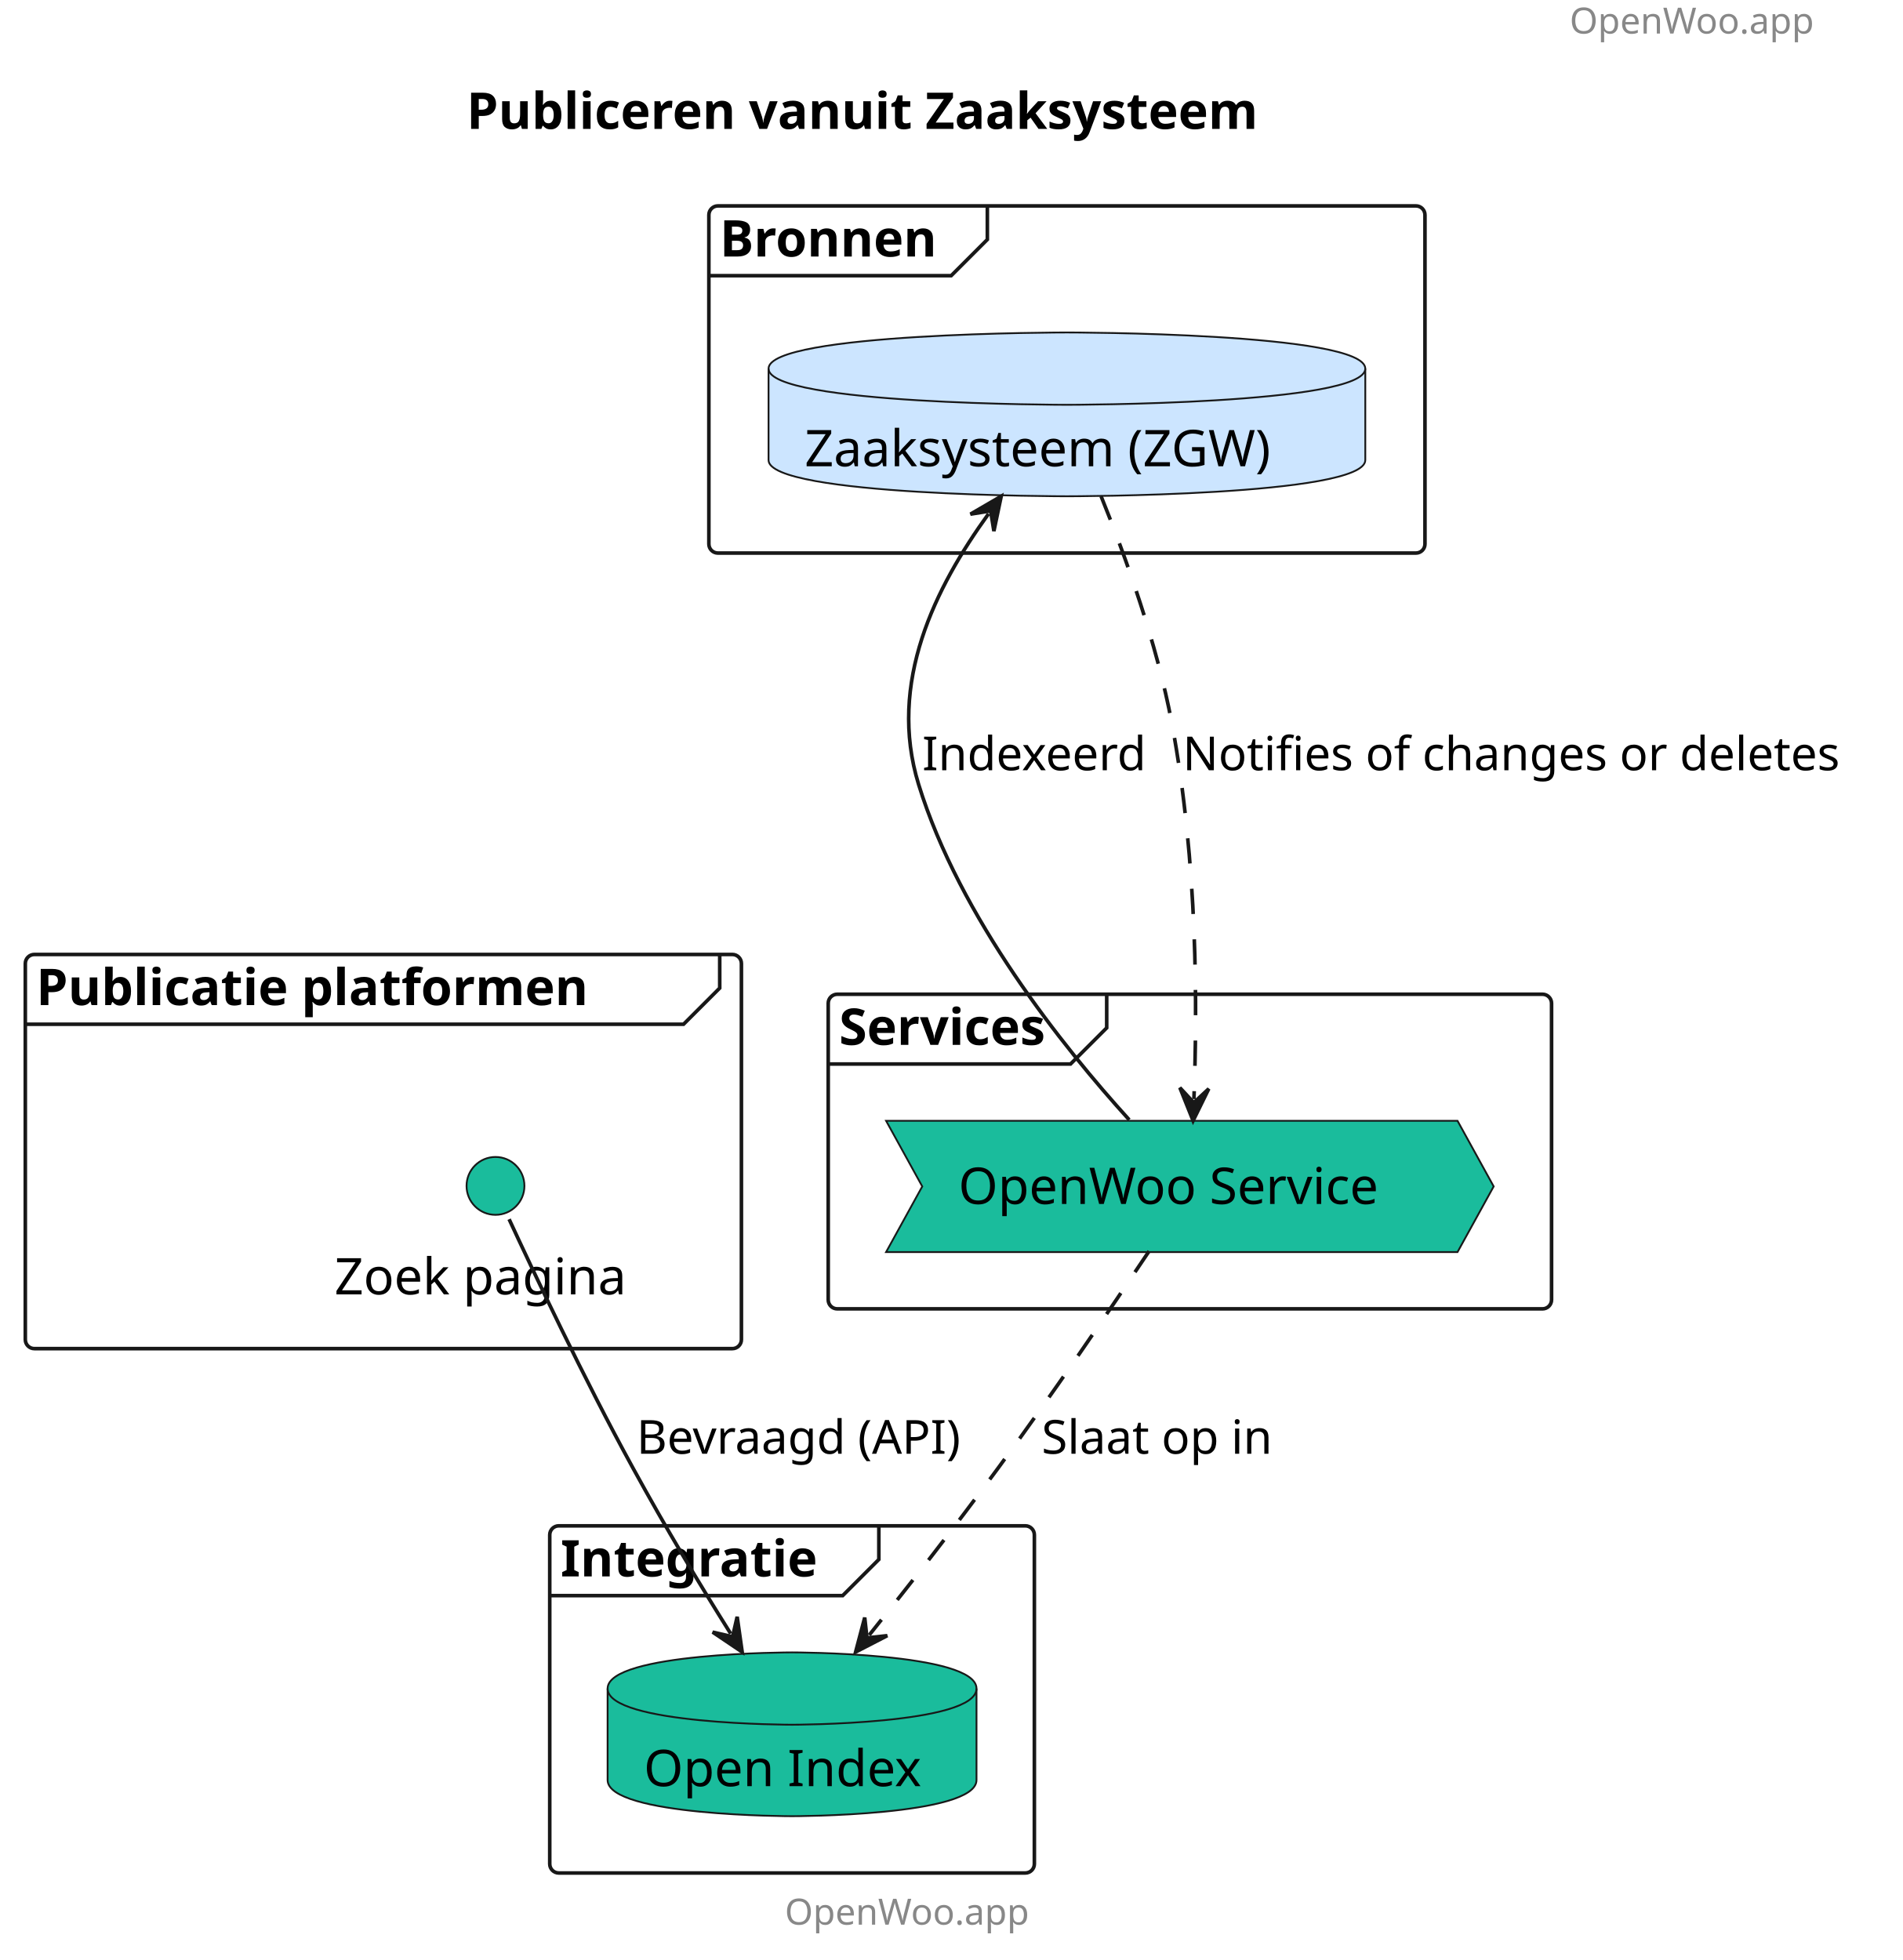
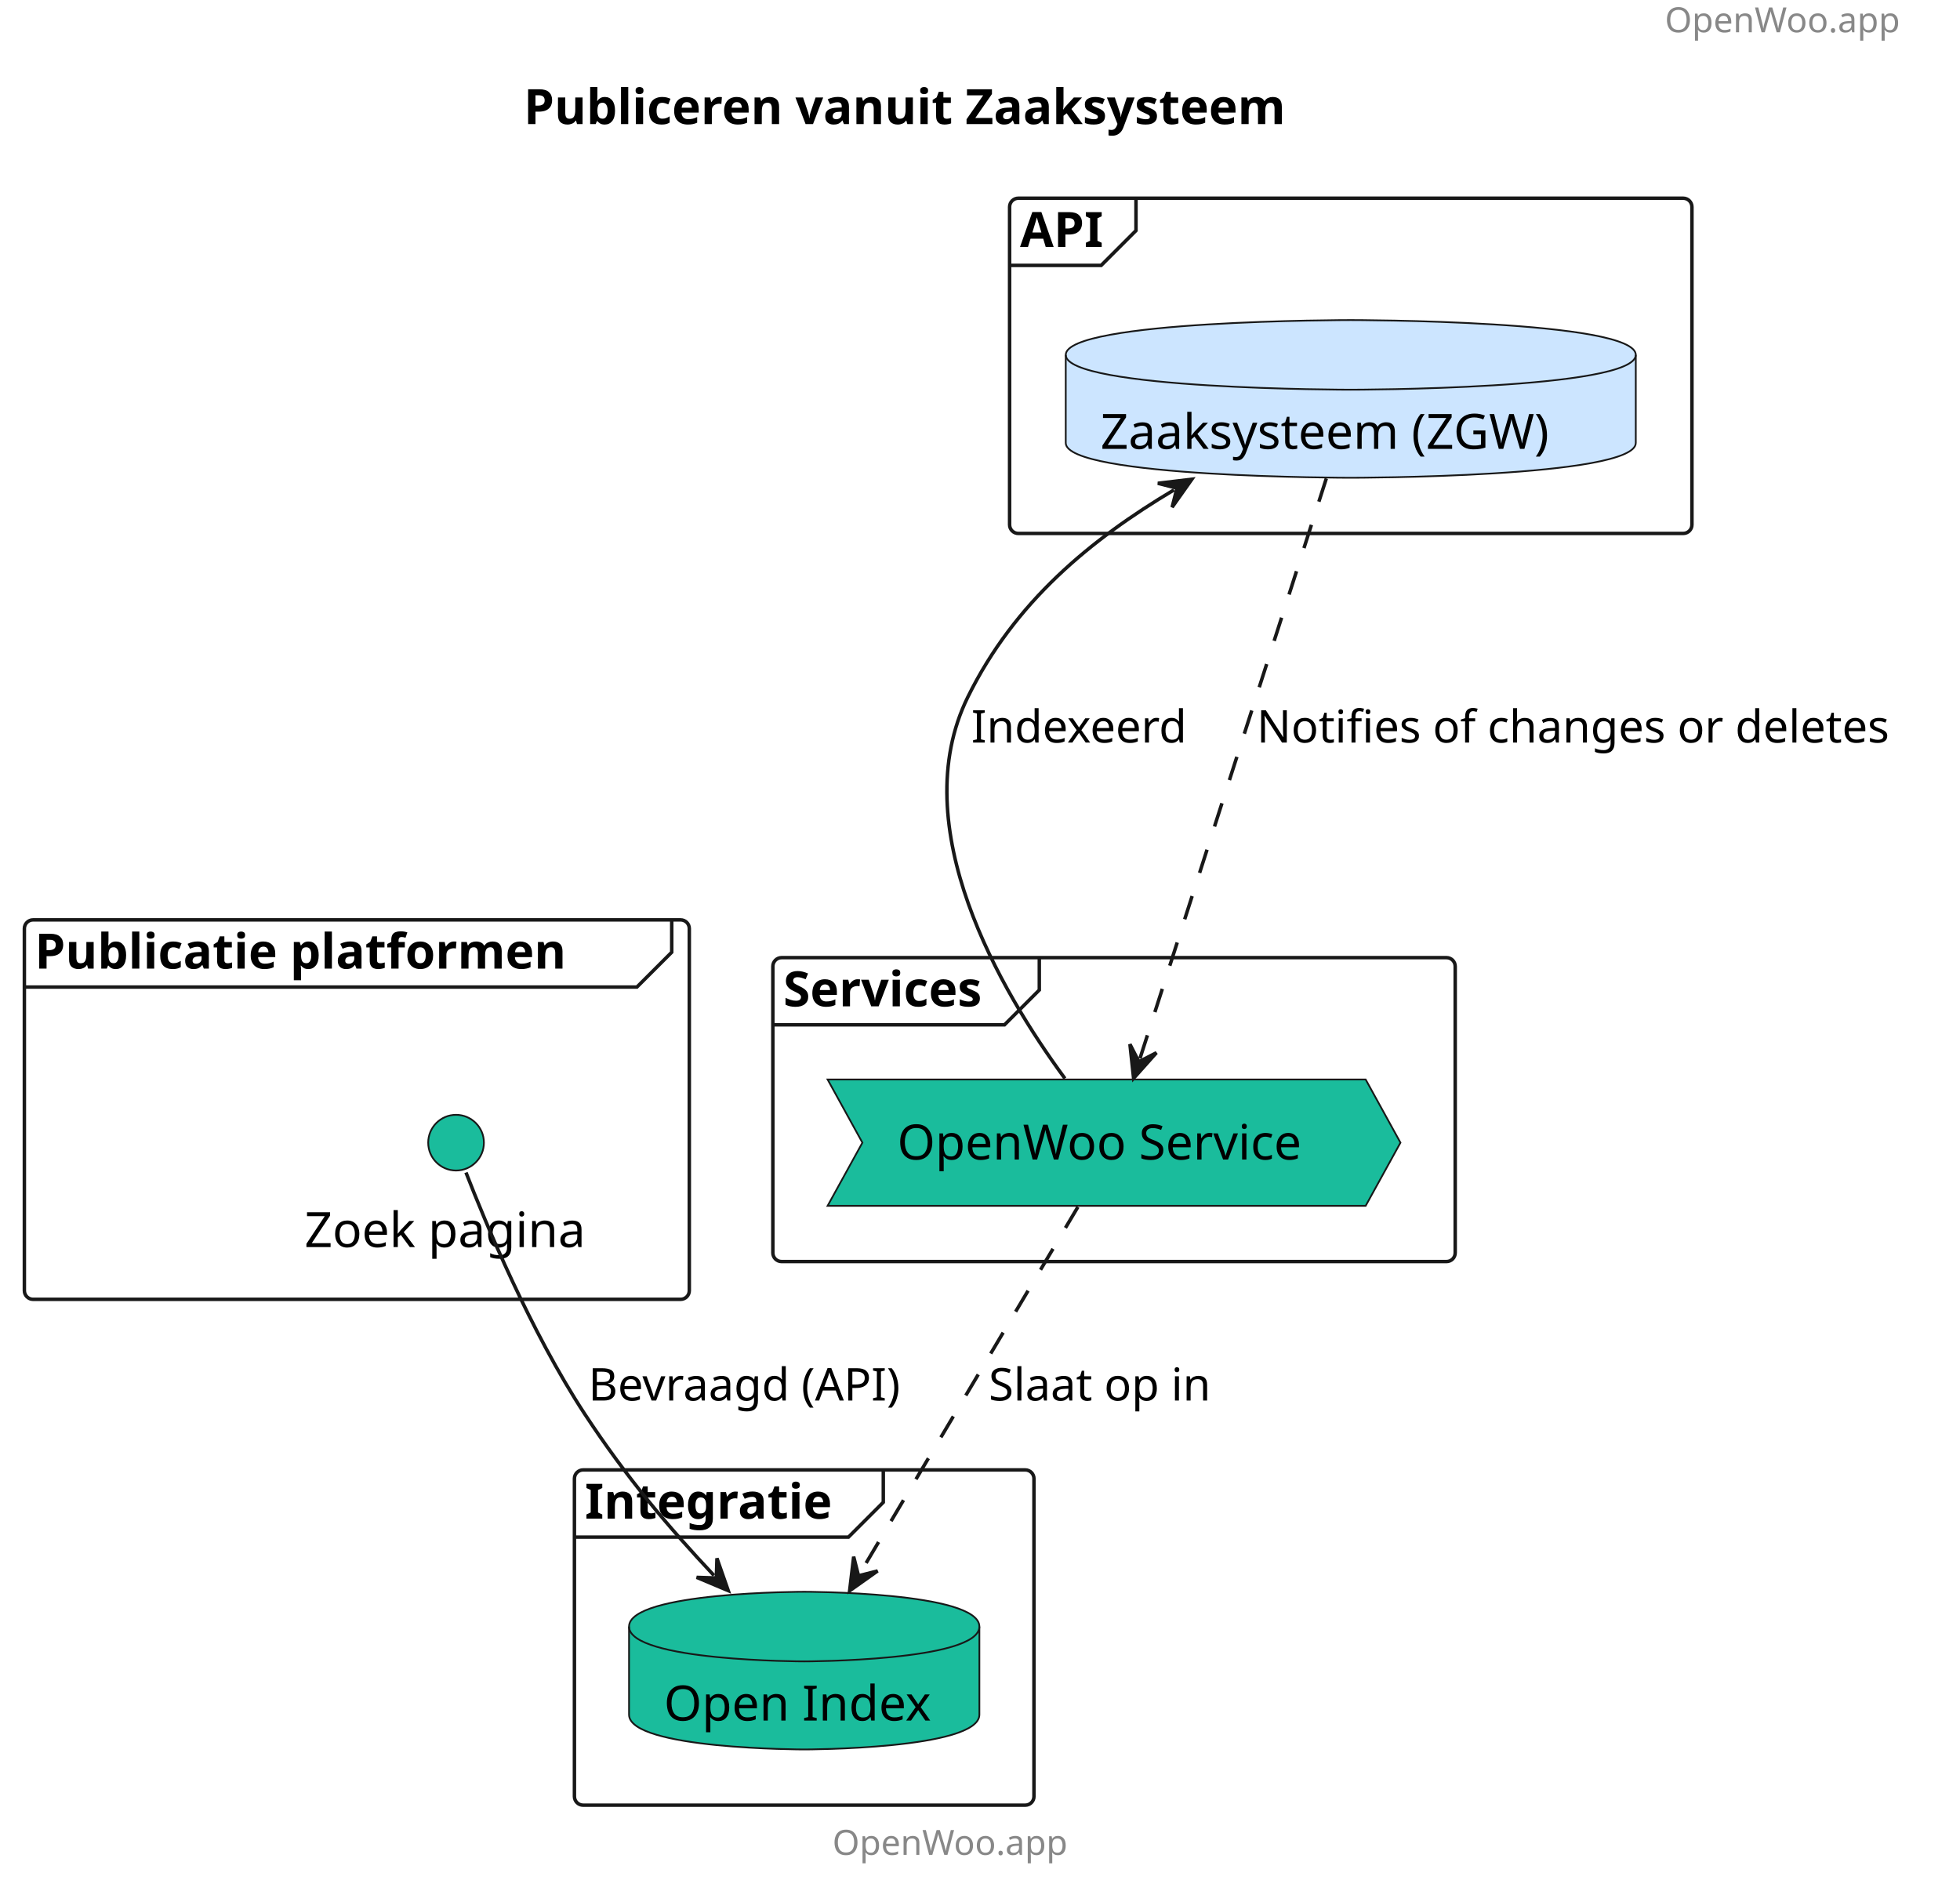
- <svg xmlns="http://www.w3.org/2000/svg" contentStyleType="text/css" height="542px" preserveAspectRatio="none" style="width:526px;height:542px;background:#FFFFFF;" version="1.1" viewBox="0 0 526 542" width="526px" zoomAndPan="magnify">
+ <svg xmlns="http://www.w3.org/2000/svg" contentStyleType="text/css" height="543px" preserveAspectRatio="none" style="width:563px;height:543px;background:#FFFFFF;" version="1.1" viewBox="0 0 563 543" width="563px" zoomAndPan="magnify">
  <defs />
  <g>
-     <text fill="#888888" font-family="sans-serif" font-size="10" lengthAdjust="spacing" textLength="78" x="434" y="9.282">OpenWoo.app</text>
-     <text fill="#000000" font-family="sans-serif" font-size="14" font-weight="bold" lengthAdjust="spacing" textLength="254" x="129" y="35.636">Publiceren vanuit Zaaksysteem</text>
+     <text fill="#888888" font-family="sans-serif" font-size="10" lengthAdjust="spacing" textLength="70.835" x="478.213" y="9.282">OpenWoo.app</text>
+     <text fill="#000000" font-family="sans-serif" font-size="14" font-weight="bold" lengthAdjust="spacing" textLength="248.172" x="150.438" y="35.636">Publiceren vanuit Zaaksysteem</text>
    <g id="cluster_Publicatie platformen ">
-       <rect fill="none" height="109" rx="2.5" ry="2.5" style="stroke:#181818;stroke-width:1.0;" width="198" x="7" y="263.938" />
-       <path d="M199,263.938 L199,273.234 L189,283.234 L7,283.234 " fill="none" style="stroke:#181818;stroke-width:1.0;" />
-       <text fill="#000000" font-family="sans-serif" font-size="14" font-weight="bold" lengthAdjust="spacing" textLength="177" x="10" y="277.933">Publicatie platformen</text>
+       <rect fill="none" height="109" rx="2.5" ry="2.5" style="stroke:#181818;stroke-width:1.0;" width="191" x="7" y="264.228" />
+       <path d="M192.95,264.228 L192.95,273.524 L182.95,283.524 L7,283.524 " fill="none" style="stroke:#181818;stroke-width:1.0;" />
+       <text fill="#000000" font-family="sans-serif" font-size="14" font-weight="bold" lengthAdjust="spacing" textLength="171.076" x="10" y="278.223">Publicatie platformen</text>
    </g>
    <g id="cluster_Services">
-       <rect fill="none" height="87" rx="2.5" ry="2.5" style="stroke:#181818;stroke-width:1.0;" width="200" x="229" y="274.938" />
-       <path d="M306,274.938 L306,284.234 L296,294.234 L229,294.234 " fill="none" style="stroke:#181818;stroke-width:1.0;" />
-       <text fill="#000000" font-family="sans-serif" font-size="14" font-weight="bold" lengthAdjust="spacing" textLength="67" x="232" y="288.933">Services</text>
+       <rect fill="none" height="87.3" rx="2.5" ry="2.5" style="stroke:#181818;stroke-width:1.0;" width="196" x="222" y="275.077" />
+       <path d="M298.534,275.077 L298.534,284.374 L288.534,294.374 L222,294.374 " fill="none" style="stroke:#181818;stroke-width:1.0;" />
+       <text fill="#000000" font-family="sans-serif" font-size="14" font-weight="bold" lengthAdjust="spacing" textLength="66.534" x="225" y="289.073">Services</text>
    </g>
    <g id="cluster_Integratie">
-       <rect fill="none" height="96" rx="2.5" ry="2.5" style="stroke:#181818;stroke-width:1.0;" width="134" x="152" y="421.938" />
-       <path d="M243,421.938 L243,431.234 L233,441.234 L152,441.234 " fill="none" style="stroke:#181818;stroke-width:1.0;" />
-       <text fill="#000000" font-family="sans-serif" font-size="14" font-weight="bold" lengthAdjust="spacing" textLength="81" x="155" y="435.933">Integratie</text>
+       <rect fill="none" height="96.3" rx="2.5" ry="2.5" style="stroke:#181818;stroke-width:1.0;" width="132" x="165" y="422.228" />
+       <path d="M253.723,422.228 L253.723,431.524 L243.723,441.524 L165,441.524 " fill="none" style="stroke:#181818;stroke-width:1.0;" />
+       <text fill="#000000" font-family="sans-serif" font-size="14" font-weight="bold" lengthAdjust="spacing" textLength="78.723" x="168" y="436.223">Integratie</text>
    </g>
-     <g id="cluster_Bronnen">
-       <rect fill="none" height="96" rx="2.5" ry="2.5" style="stroke:#181818;stroke-width:1.0;" width="198" x="196" y="56.938" />
-       <path d="M273,56.938 L273,66.234 L263,76.234 L196,76.234 " fill="none" style="stroke:#181818;stroke-width:1.0;" />
-       <text fill="#000000" font-family="sans-serif" font-size="14" font-weight="bold" lengthAdjust="spacing" textLength="67" x="199" y="70.933">Bronnen</text>
+     <g id="cluster_API">
+       <rect fill="none" height="96.29" rx="2.5" ry="2.5" style="stroke:#181818;stroke-width:1.0;" width="196" x="290" y="56.938" />
+       <path d="M326.305,56.938 L326.305,66.234 L316.305,76.234 L290,76.234 " fill="none" style="stroke:#181818;stroke-width:1.0;" />
+       <text fill="#000000" font-family="sans-serif" font-size="14" font-weight="bold" lengthAdjust="spacing" textLength="26.305" x="293" y="70.933">API</text>
    </g>
    <g id="elem_Searchsite">
-       <ellipse cx="137" cy="327.938" fill="#1ABC9C" rx="8" ry="8" style="stroke:#181818;stroke-width:0.5;" />
-       <text fill="#000000" font-family="sans-serif" font-size="14" lengthAdjust="spacing" textLength="89" x="92.5" y="357.933">Zoek pagina</text>
+       <ellipse cx="131" cy="328.228" fill="#1ABC9C" rx="8" ry="8" style="stroke:#181818;stroke-width:0.5;" />
+       <text fill="#000000" font-family="sans-serif" font-size="14" lengthAdjust="spacing" textLength="87.022" x="87.489" y="358.223">Zoek pagina</text>
    </g>
    <g id="elem_OWS">
-       <polygon fill="#1ABC9C" points="245,309.938,403,309.938,413,328.086,403,346.234,245,346.234,255,328.086" style="stroke:#181818;stroke-width:0.5;" />
-       <text fill="#000000" font-family="sans-serif" font-size="14" lengthAdjust="spacing" textLength="128" x="265" y="332.933">OpenWoo Service</text>
+       <polygon fill="#1ABC9C" points="237.72,310.077,392.278,310.077,402.278,328.226,392.278,346.374,237.72,346.374,247.72,328.226" style="stroke:#181818;stroke-width:0.5;" />
+       <text fill="#000000" font-family="sans-serif" font-size="14" lengthAdjust="spacing" textLength="124.558" x="257.72" y="333.073">OpenWoo Service</text>
    </g>
    <g id="elem_OI">
-       <path d="M168,466.938 C168,456.938 219,456.938 219,456.938 C219,456.938 270,456.938 270,466.938 L270,492.234 C270,502.234 219,502.234 219,502.234 C219,502.234 168,502.234 168,492.234 L168,466.938 " fill="#1ABC9C" style="stroke:#181818;stroke-width:0.5;" />
-       <path d="M168,466.938 C168,476.938 219,476.938 219,476.938 C219,476.938 270,476.938 270,466.938 " fill="none" style="stroke:#181818;stroke-width:0.5;" />
-       <text fill="#000000" font-family="sans-serif" font-size="14" lengthAdjust="spacing" textLength="82" x="178" y="493.933">Open Index</text>
+       <path d="M180.69,467.228 C180.69,457.228 231.005,457.228 231.005,457.228 C231.005,457.228 281.32,457.228 281.32,467.228 L281.32,492.524 C281.32,502.524 231.005,502.524 231.005,502.524 C231.005,502.524 180.69,502.524 180.69,492.524 L180.69,467.228 " fill="#1ABC9C" style="stroke:#181818;stroke-width:0.5;" />
+       <path d="M180.69,467.228 C180.69,477.228 231.005,477.228 231.005,477.228 C231.005,477.228 281.32,477.228 281.32,467.228 " fill="none" style="stroke:#181818;stroke-width:0.5;" />
+       <text fill="#000000" font-family="sans-serif" font-size="14" lengthAdjust="spacing" textLength="80.63" x="190.69" y="494.223">Open Index</text>
    </g>
    <g id="elem_ZRC">
-       <path d="M212.5,101.938 C212.5,91.938 295,91.938 295,91.938 C295,91.938 377.5,91.938 377.5,101.938 L377.5,127.234 C377.5,137.234 295,137.234 295,137.234 C295,137.234 212.5,137.234 212.5,127.234 L212.5,101.938 " fill="#CCE5FF" style="stroke:#181818;stroke-width:0.5;" />
-       <path d="M212.5,101.938 C212.5,111.938 295,111.938 295,111.938 C295,111.938 377.5,111.938 377.5,101.938 " fill="none" style="stroke:#181818;stroke-width:0.5;" />
-       <text fill="#000000" font-family="sans-serif" font-size="14" lengthAdjust="spacing" textLength="145" x="222.5" y="128.933">Zaaksysteem (ZGW)</text>
+       <path d="M306.13,101.938 C306.13,91.938 388,91.938 388,91.938 C388,91.938 469.869,91.938 469.869,101.938 L469.869,127.234 C469.869,137.234 388,137.234 388,137.234 C388,137.234 306.13,137.234 306.13,127.234 L306.13,101.938 " fill="#CCE5FF" style="stroke:#181818;stroke-width:0.5;" />
+       <path d="M306.13,101.938 C306.13,111.938 388,111.938 388,111.938 C388,111.938 469.869,111.938 469.869,101.938 " fill="none" style="stroke:#181818;stroke-width:0.5;" />
+       <text fill="#000000" font-family="sans-serif" font-size="14" lengthAdjust="spacing" textLength="143.739" x="316.13" y="128.933">Zaaksysteem (ZGW)</text>
    </g>
    <g id="link_Searchsite_OI">
-       <path d="M140.765,337.149 C147.343,351.358 161.516,381.368 175,405.938 C184.564,423.363 193.092,437.486 202.027,451.752 " fill="none" id="Searchsite-to-OI" style="stroke:#181818;stroke-width:1.0;" />
-       <polygon fill="#181818" points="205.212,456.836,203.825,447.086,202.558,452.599,197.045,451.332,205.212,456.836" style="stroke:#181818;stroke-width:1.0;" />
-       <text fill="#000000" font-family="sans-serif" font-size="13" lengthAdjust="spacing" textLength="95" x="176" y="402.004">Bevraagd (API)</text>
+       <path d="M133.85,336.798 C139.37,351.017 152.37,382.428 168,406.228 C180.01,424.507 192.111,438.735 205.081,452.535 " fill="none" id="Searchsite-to-OI" style="stroke:#181818;stroke-width:1.0;" />
+       <polygon fill="#181818" points="209.19,456.908,205.941,447.61,205.766,453.264,200.112,453.089,209.19,456.908" style="stroke:#181818;stroke-width:1.0;" />
+       <text fill="#000000" font-family="sans-serif" font-size="13" lengthAdjust="spacing" textLength="97.233" x="169" y="402.294">Bevraagd (API)</text>
    </g>
    <g id="link_OWS_ZRC">
-       <path d="M312.234,309.671 C293.828,289.394 265.378,253.822 254,216.938 C245.317,188.788 258.666,162.382 273.322,142.088 " fill="none" id="OWS-to-ZRC" style="stroke:#181818;stroke-width:1.0;" />
-       <polygon fill="#181818" points="276.835,137.224,268.323,142.178,273.908,141.277,274.808,146.862,276.835,137.224" style="stroke:#181818;stroke-width:1.0;" />
-       <text fill="#000000" font-family="sans-serif" font-size="13" lengthAdjust="spacing" textLength="64" x="255" y="213.004">Indexeerd</text>
+       <path d="M305.9,309.798 C287.49,284.757 259.64,237.528 278,200.227 C291.46,172.877 313.325,154.958 337.215,140.728 " fill="none" id="OWS-to-ZRC" style="stroke:#181818;stroke-width:1.0;" />
+       <polygon fill="#181818" points="342.37,137.657,332.591,138.827,338.074,140.216,336.685,145.7,342.37,137.657" style="stroke:#181818;stroke-width:1.0;" />
+       <text fill="#000000" font-family="sans-serif" font-size="13" lengthAdjust="spacing" textLength="65.609" x="279" y="213.294">Indexeerd</text>
    </g>
    <g id="link_ZRC_OWS">
-       <path d="M304.437,137.201 C311.23,153.992 319.892,177.984 324,199.938 C331.264,238.762 331.042,279.388 330.114,303.922 " fill="none" id="ZRC-to-OWS" style="stroke:#181818;stroke-width:1.0;stroke-dasharray:7.0,7.0;" />
-       <polygon fill="#181818" points="329.887,309.918,334.224,301.075,330.076,304.921,326.23,300.773,329.887,309.918" style="stroke:#181818;stroke-width:1.0;" />
-       <text fill="#000000" font-family="sans-serif" font-size="13" lengthAdjust="spacing" textLength="191" x="327" y="213.004">Notifies of changes or deletes</text>
+       <path d="M380.98,137.438 C367.44,179.577 339.805,265.585 327.455,304.025 " fill="none" id="ZRC-to-OWS" style="stroke:#181818;stroke-width:1.0;stroke-dasharray:7.0,7.0;" />
+       <polygon fill="#181818" points="325.62,309.738,332.181,302.392,327.149,304.977,324.565,299.945,325.62,309.738" style="stroke:#181818;stroke-width:1.0;" />
+       <text fill="#000000" font-family="sans-serif" font-size="13" lengthAdjust="spacing" textLength="194.048" x="361" y="213.294">Notifies of changes or deletes</text>
    </g>
    <g id="link_OWS_OI">
-       <path d="M317.724,345.976 C307.196,361.726 290.912,385.68 276,405.938 C263.186,423.344 251.793,437.876 240.333,452.147 " fill="none" id="OWS-to-OI" style="stroke:#181818;stroke-width:1.0;stroke-dasharray:7.0,7.0;" />
-       <polygon fill="#181818" points="236.576,456.825,245.33,452.312,239.707,452.926,239.093,447.303,236.576,456.825" style="stroke:#181818;stroke-width:1.0;" />
-       <text fill="#000000" font-family="sans-serif" font-size="13" lengthAdjust="spacing" textLength="67" x="288" y="402.004">Slaat op in</text>
+       <path d="M309.62,346.688 C293.34,374.058 264.907,421.871 247.117,451.781 " fill="none" id="OWS-to-OI" style="stroke:#181818;stroke-width:1.0;stroke-dasharray:7.0,7.0;" />
+       <polygon fill="#181818" points="244.05,456.938,252.089,451.247,246.606,452.64,245.213,447.158,244.05,456.938" style="stroke:#181818;stroke-width:1.0;" />
+       <text fill="#000000" font-family="sans-serif" font-size="13" lengthAdjust="spacing" textLength="69.215" x="284" y="402.294">Slaat op in</text>
    </g>
-     <text fill="#888888" font-family="sans-serif" font-size="10" lengthAdjust="spacing" textLength="78" x="217" y="532.22">OpenWoo.app</text>
+     <text fill="#888888" font-family="sans-serif" font-size="10" lengthAdjust="spacing" textLength="70.835" x="239.106" y="532.81">OpenWoo.app</text>
  </g>
</svg>
